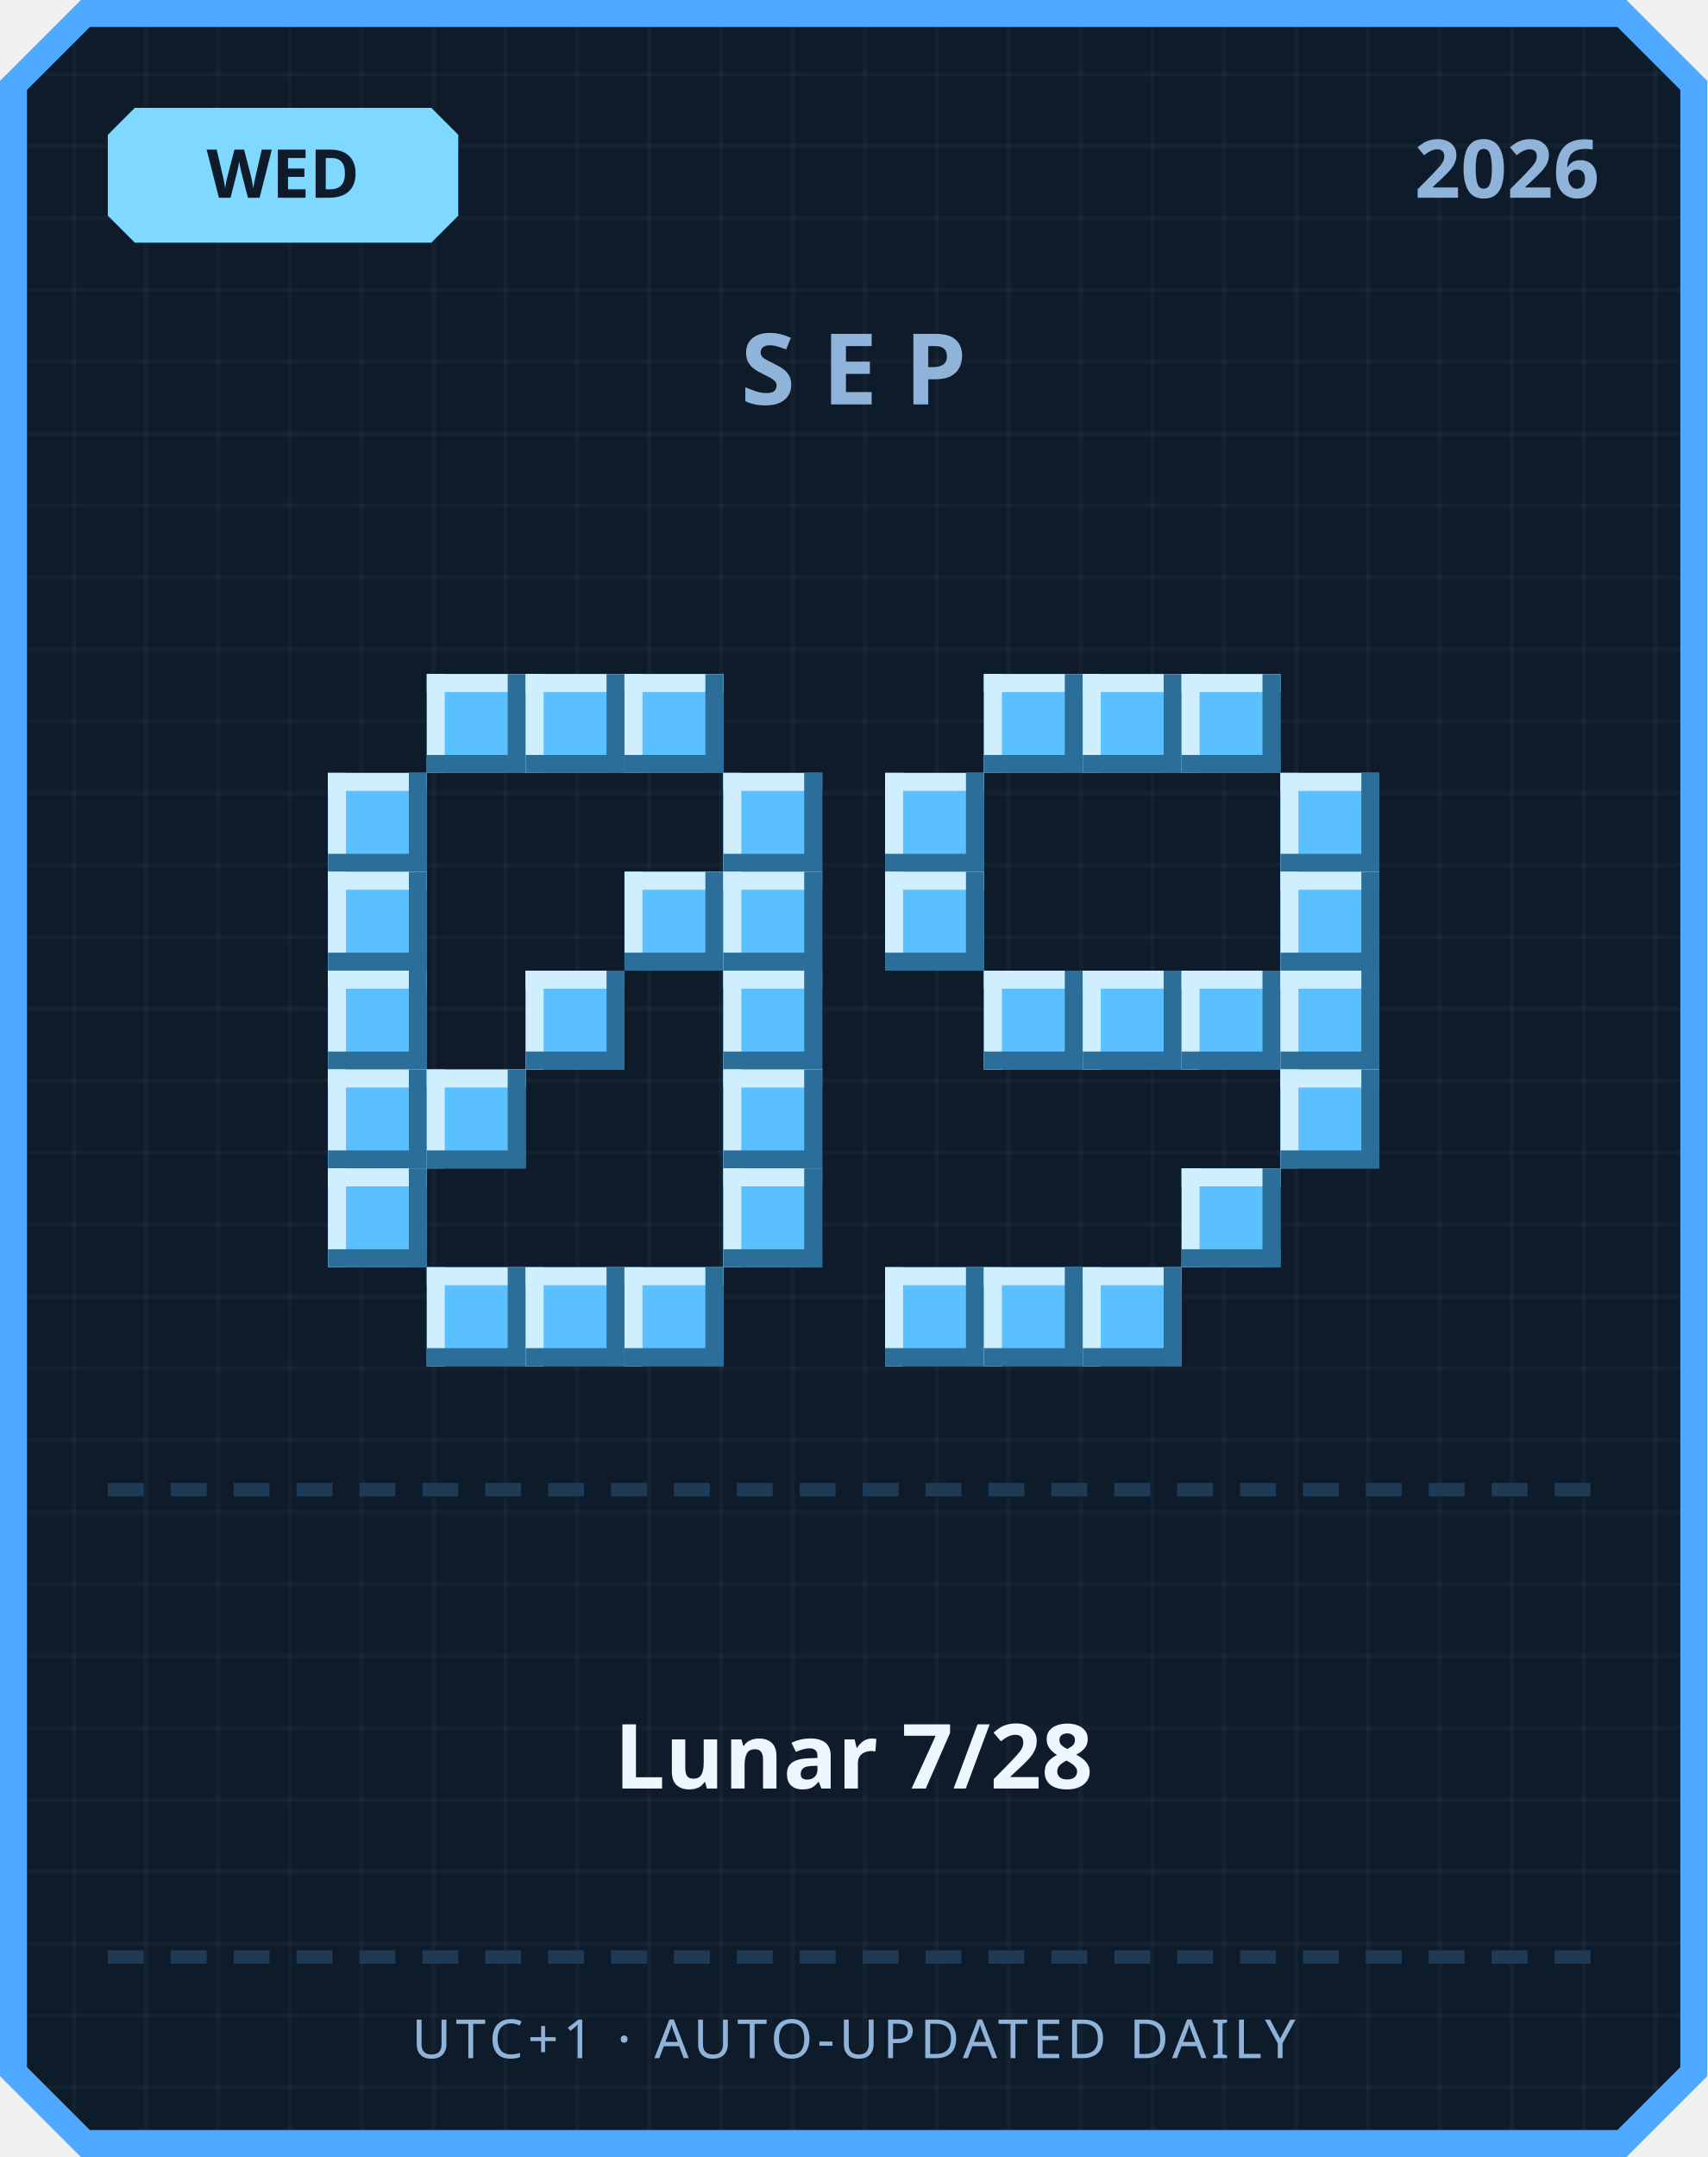
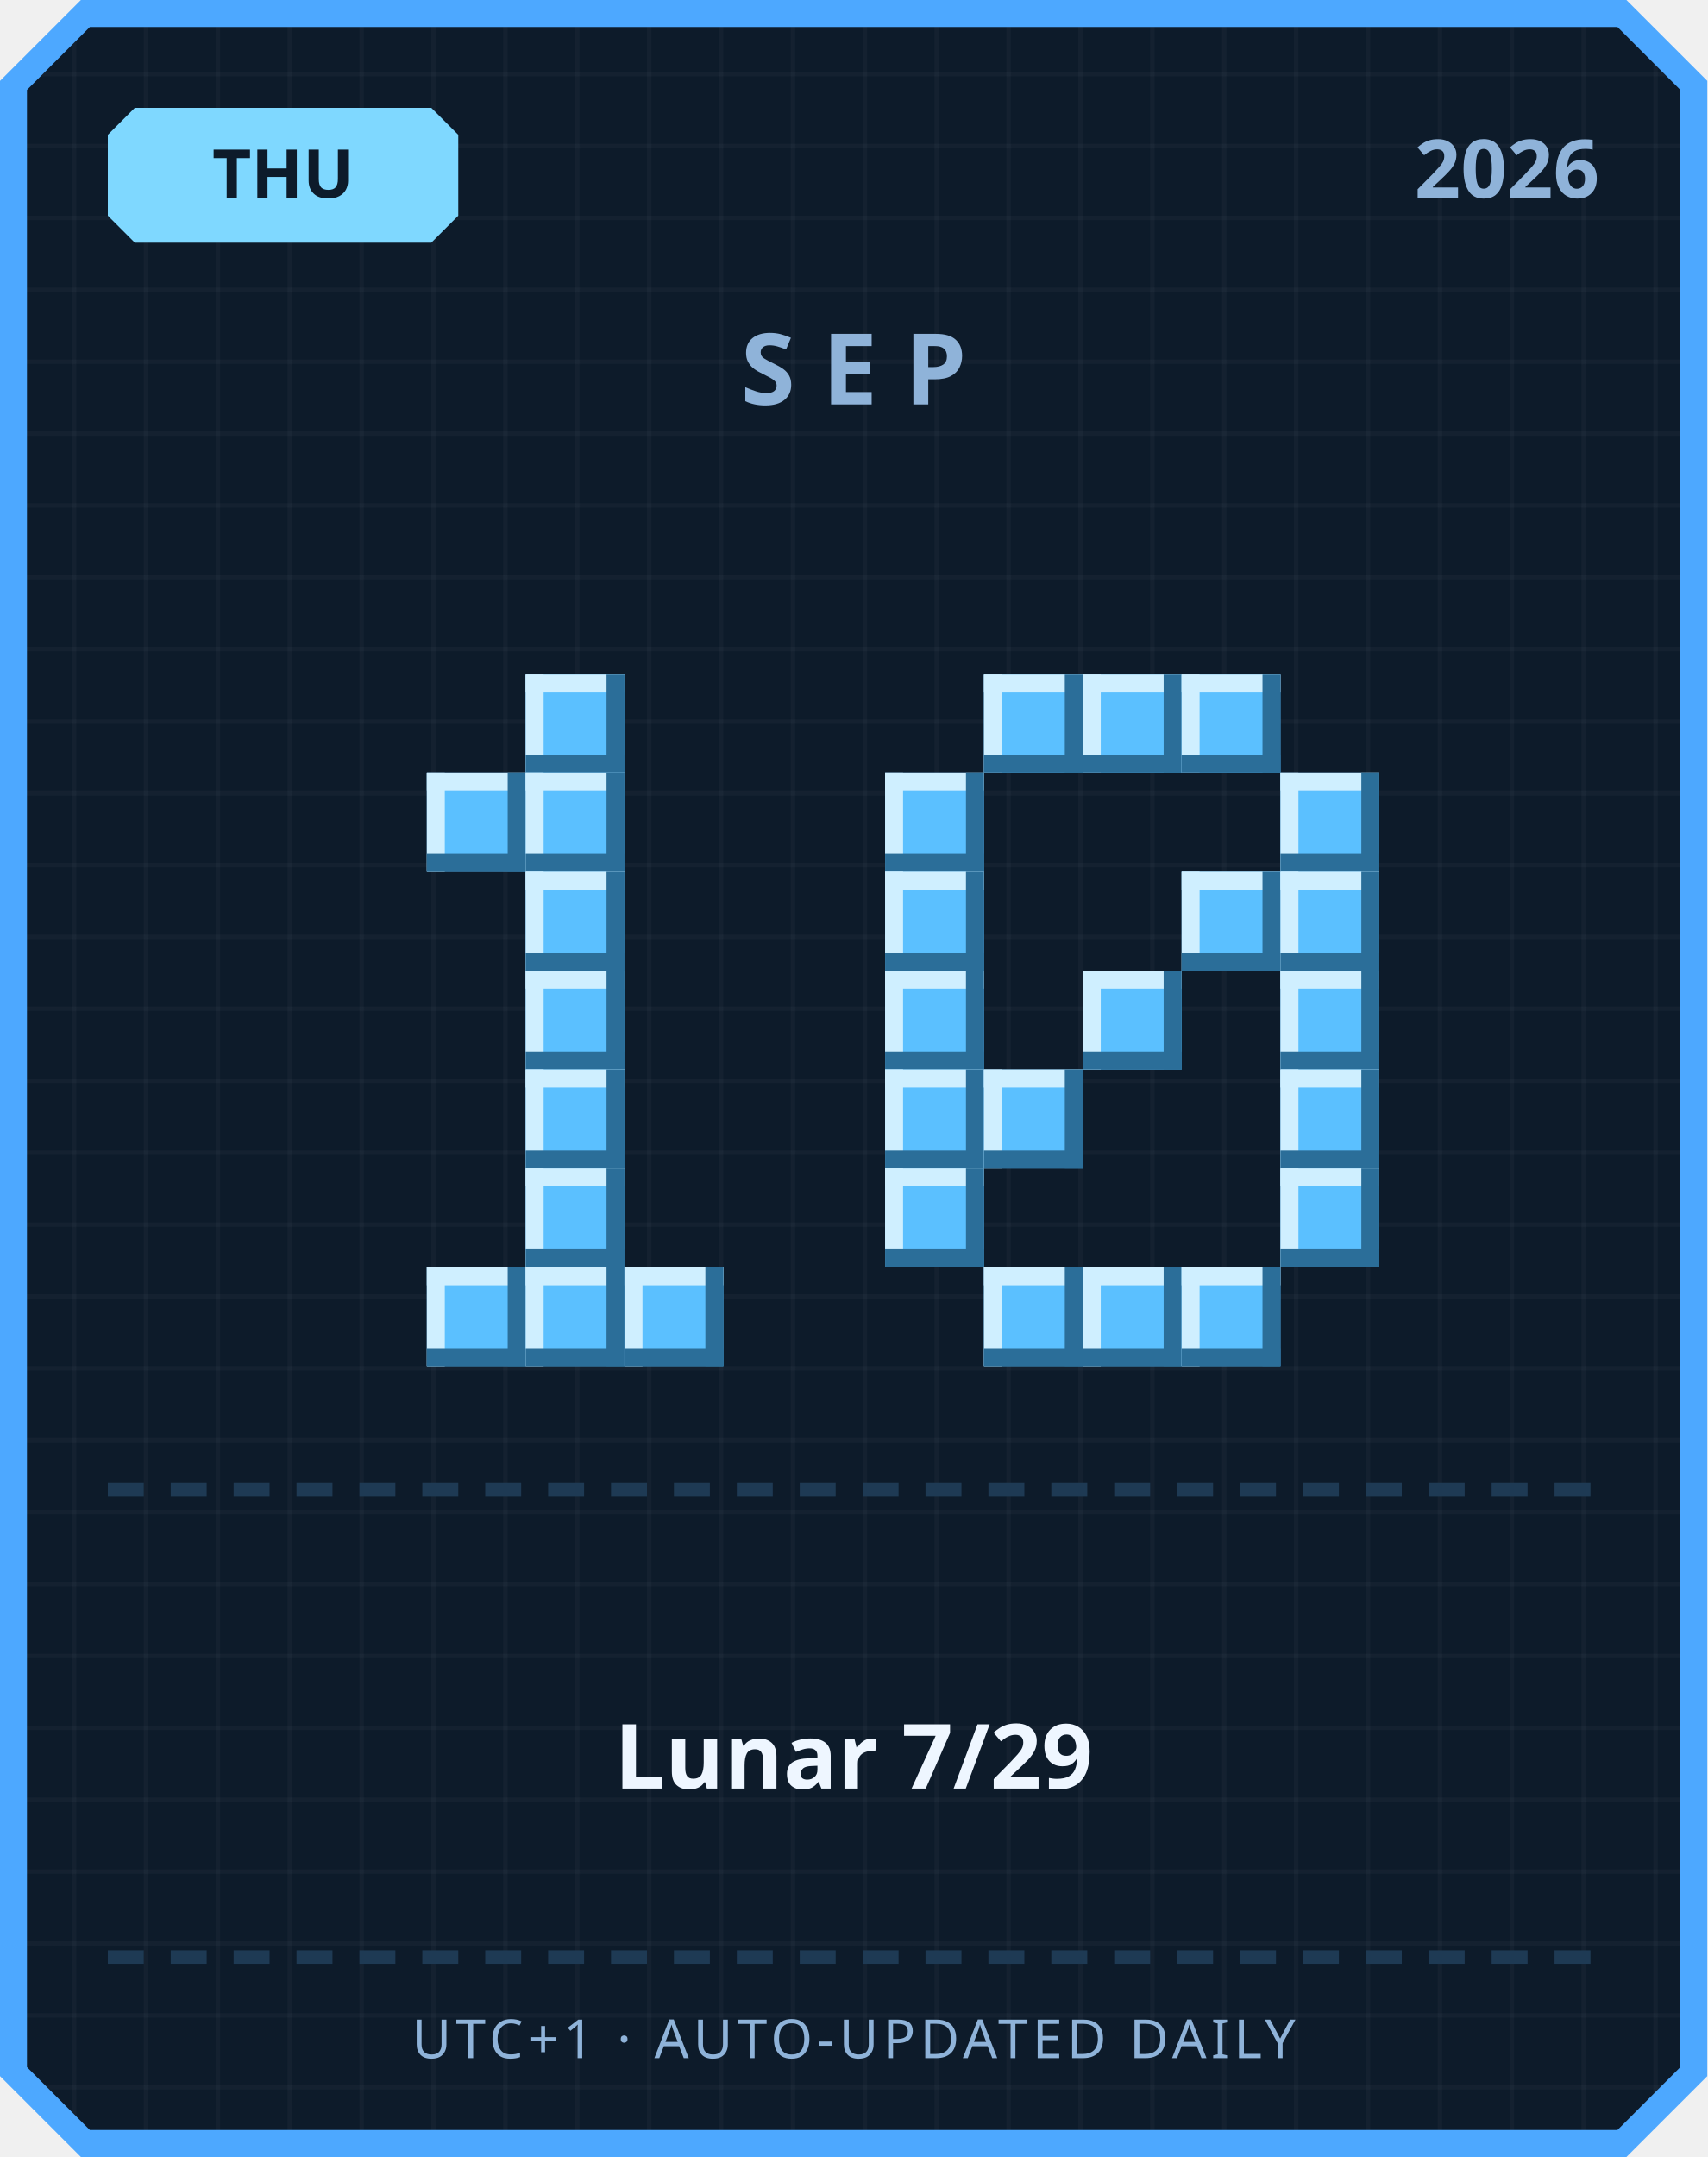
<svg xmlns="http://www.w3.org/2000/svg" width="380" height="480" viewBox="0 0 380 480">
  <defs>
    <pattern id="grid" width="16" height="16" patternUnits="userSpaceOnUse">
      <rect width="16" height="16" fill="#0d1b2a" />
      <rect width="1" height="16" fill="#ffffff" opacity="0.03" />
      <rect width="16" height="1" fill="#ffffff" opacity="0.03" />
    </pattern>
  </defs>
  <path d="M 18,0 L 362,0 L 380,18 L 380,462 L 362,480 L 18,480 L 0,462 L 0,18 Z" fill="#4da8ff" />
  <path d="M 20,6 L 360,6 L 374,20 L 374,460 L 360,474 L 20,474 L 6,460 L 6,20 Z" fill="url(#grid)" />
  <path d="M 30,24 L 96,24 L 102,30 L 102,48 L 96,54 L 30,54 L 24,48 L 24,30 Z" fill="#7fd8ff" />
-   <text x="63" y="44" text-anchor="middle" font-family="'Segoe UI', sans-serif" font-size="15" font-weight="700" fill="#0d1b2a">WED</text>
+   <text x="63" y="44" text-anchor="middle" font-family="'Segoe UI', sans-serif" font-size="15" font-weight="700" fill="#0d1b2a">THU</text>
  <text x="356" y="44" text-anchor="end" font-family="'Segoe UI', sans-serif" font-size="18" font-weight="700" fill="#8fb3d9">2026</text>
  <text x="190" y="90" text-anchor="middle" font-family="'Segoe UI', sans-serif" font-size="22" font-weight="700" letter-spacing="6" fill="#8fb3d9">SEP</text>
-   <rect x="95" y="150" width="22" height="22" fill="#5bc0ff" />
-   <rect x="95" y="150" width="22" height="4" fill="#cfefff" />
-   <rect x="95" y="150" width="4" height="22" fill="#cfefff" />
-   <rect x="95" y="168" width="22" height="4" fill="#2b6e99" />
-   <rect x="113" y="150" width="4" height="22" fill="#2b6e99" />
  <rect x="117" y="150" width="22" height="22" fill="#5bc0ff" />
  <rect x="117" y="150" width="22" height="4" fill="#cfefff" />
  <rect x="117" y="150" width="4" height="22" fill="#cfefff" />
  <rect x="117" y="168" width="22" height="4" fill="#2b6e99" />
  <rect x="135" y="150" width="4" height="22" fill="#2b6e99" />
-   <rect x="139" y="150" width="22" height="22" fill="#5bc0ff" />
-   <rect x="139" y="150" width="22" height="4" fill="#cfefff" />
-   <rect x="139" y="150" width="4" height="22" fill="#cfefff" />
-   <rect x="139" y="168" width="22" height="4" fill="#2b6e99" />
-   <rect x="157" y="150" width="4" height="22" fill="#2b6e99" />
-   <rect x="73" y="172" width="22" height="22" fill="#5bc0ff" />
-   <rect x="73" y="172" width="22" height="4" fill="#cfefff" />
-   <rect x="73" y="172" width="4" height="22" fill="#cfefff" />
-   <rect x="73" y="190" width="22" height="4" fill="#2b6e99" />
-   <rect x="91" y="172" width="4" height="22" fill="#2b6e99" />
-   <rect x="161" y="172" width="22" height="22" fill="#5bc0ff" />
-   <rect x="161" y="172" width="22" height="4" fill="#cfefff" />
-   <rect x="161" y="172" width="4" height="22" fill="#cfefff" />
-   <rect x="161" y="190" width="22" height="4" fill="#2b6e99" />
-   <rect x="179" y="172" width="4" height="22" fill="#2b6e99" />
-   <rect x="73" y="194" width="22" height="22" fill="#5bc0ff" />
-   <rect x="73" y="194" width="22" height="4" fill="#cfefff" />
-   <rect x="73" y="194" width="4" height="22" fill="#cfefff" />
-   <rect x="73" y="212" width="22" height="4" fill="#2b6e99" />
-   <rect x="91" y="194" width="4" height="22" fill="#2b6e99" />
-   <rect x="139" y="194" width="22" height="22" fill="#5bc0ff" />
-   <rect x="139" y="194" width="22" height="4" fill="#cfefff" />
-   <rect x="139" y="194" width="4" height="22" fill="#cfefff" />
-   <rect x="139" y="212" width="22" height="4" fill="#2b6e99" />
-   <rect x="157" y="194" width="4" height="22" fill="#2b6e99" />
-   <rect x="161" y="194" width="22" height="22" fill="#5bc0ff" />
-   <rect x="161" y="194" width="22" height="4" fill="#cfefff" />
-   <rect x="161" y="194" width="4" height="22" fill="#cfefff" />
-   <rect x="161" y="212" width="22" height="4" fill="#2b6e99" />
-   <rect x="179" y="194" width="4" height="22" fill="#2b6e99" />
-   <rect x="73" y="216" width="22" height="22" fill="#5bc0ff" />
-   <rect x="73" y="216" width="22" height="4" fill="#cfefff" />
-   <rect x="73" y="216" width="4" height="22" fill="#cfefff" />
-   <rect x="73" y="234" width="22" height="4" fill="#2b6e99" />
-   <rect x="91" y="216" width="4" height="22" fill="#2b6e99" />
+   <rect x="95" y="172" width="22" height="22" fill="#5bc0ff" />
+   <rect x="95" y="172" width="22" height="4" fill="#cfefff" />
+   <rect x="95" y="172" width="4" height="22" fill="#cfefff" />
+   <rect x="95" y="190" width="22" height="4" fill="#2b6e99" />
+   <rect x="113" y="172" width="4" height="22" fill="#2b6e99" />
+   <rect x="117" y="172" width="22" height="22" fill="#5bc0ff" />
+   <rect x="117" y="172" width="22" height="4" fill="#cfefff" />
+   <rect x="117" y="172" width="4" height="22" fill="#cfefff" />
+   <rect x="117" y="190" width="22" height="4" fill="#2b6e99" />
+   <rect x="135" y="172" width="4" height="22" fill="#2b6e99" />
+   <rect x="117" y="194" width="22" height="22" fill="#5bc0ff" />
+   <rect x="117" y="194" width="22" height="4" fill="#cfefff" />
+   <rect x="117" y="194" width="4" height="22" fill="#cfefff" />
+   <rect x="117" y="212" width="22" height="4" fill="#2b6e99" />
+   <rect x="135" y="194" width="4" height="22" fill="#2b6e99" />
  <rect x="117" y="216" width="22" height="22" fill="#5bc0ff" />
  <rect x="117" y="216" width="22" height="4" fill="#cfefff" />
  <rect x="117" y="216" width="4" height="22" fill="#cfefff" />
  <rect x="117" y="234" width="22" height="4" fill="#2b6e99" />
  <rect x="135" y="216" width="4" height="22" fill="#2b6e99" />
-   <rect x="161" y="216" width="22" height="22" fill="#5bc0ff" />
-   <rect x="161" y="216" width="22" height="4" fill="#cfefff" />
-   <rect x="161" y="216" width="4" height="22" fill="#cfefff" />
-   <rect x="161" y="234" width="22" height="4" fill="#2b6e99" />
-   <rect x="179" y="216" width="4" height="22" fill="#2b6e99" />
-   <rect x="73" y="238" width="22" height="22" fill="#5bc0ff" />
-   <rect x="73" y="238" width="22" height="4" fill="#cfefff" />
-   <rect x="73" y="238" width="4" height="22" fill="#cfefff" />
-   <rect x="73" y="256" width="22" height="4" fill="#2b6e99" />
-   <rect x="91" y="238" width="4" height="22" fill="#2b6e99" />
-   <rect x="95" y="238" width="22" height="22" fill="#5bc0ff" />
-   <rect x="95" y="238" width="22" height="4" fill="#cfefff" />
-   <rect x="95" y="238" width="4" height="22" fill="#cfefff" />
-   <rect x="95" y="256" width="22" height="4" fill="#2b6e99" />
-   <rect x="113" y="238" width="4" height="22" fill="#2b6e99" />
-   <rect x="161" y="238" width="22" height="22" fill="#5bc0ff" />
-   <rect x="161" y="238" width="22" height="4" fill="#cfefff" />
-   <rect x="161" y="238" width="4" height="22" fill="#cfefff" />
-   <rect x="161" y="256" width="22" height="4" fill="#2b6e99" />
-   <rect x="179" y="238" width="4" height="22" fill="#2b6e99" />
-   <rect x="73" y="260" width="22" height="22" fill="#5bc0ff" />
-   <rect x="73" y="260" width="22" height="4" fill="#cfefff" />
-   <rect x="73" y="260" width="4" height="22" fill="#cfefff" />
-   <rect x="73" y="278" width="22" height="4" fill="#2b6e99" />
-   <rect x="91" y="260" width="4" height="22" fill="#2b6e99" />
-   <rect x="161" y="260" width="22" height="22" fill="#5bc0ff" />
-   <rect x="161" y="260" width="22" height="4" fill="#cfefff" />
-   <rect x="161" y="260" width="4" height="22" fill="#cfefff" />
-   <rect x="161" y="278" width="22" height="4" fill="#2b6e99" />
-   <rect x="179" y="260" width="4" height="22" fill="#2b6e99" />
+   <rect x="117" y="238" width="22" height="22" fill="#5bc0ff" />
+   <rect x="117" y="238" width="22" height="4" fill="#cfefff" />
+   <rect x="117" y="238" width="4" height="22" fill="#cfefff" />
+   <rect x="117" y="256" width="22" height="4" fill="#2b6e99" />
+   <rect x="135" y="238" width="4" height="22" fill="#2b6e99" />
+   <rect x="117" y="260" width="22" height="22" fill="#5bc0ff" />
+   <rect x="117" y="260" width="22" height="4" fill="#cfefff" />
+   <rect x="117" y="260" width="4" height="22" fill="#cfefff" />
+   <rect x="117" y="278" width="22" height="4" fill="#2b6e99" />
+   <rect x="135" y="260" width="4" height="22" fill="#2b6e99" />
  <rect x="95" y="282" width="22" height="22" fill="#5bc0ff" />
  <rect x="95" y="282" width="22" height="4" fill="#cfefff" />
  <rect x="95" y="282" width="4" height="22" fill="#cfefff" />
  <rect x="95" y="300" width="22" height="4" fill="#2b6e99" />
  <rect x="113" y="282" width="4" height="22" fill="#2b6e99" />
  <rect x="117" y="282" width="22" height="22" fill="#5bc0ff" />
  <rect x="117" y="282" width="22" height="4" fill="#cfefff" />
  <rect x="117" y="282" width="4" height="22" fill="#cfefff" />
  <rect x="117" y="300" width="22" height="4" fill="#2b6e99" />
  <rect x="135" y="282" width="4" height="22" fill="#2b6e99" />
  <rect x="139" y="282" width="22" height="22" fill="#5bc0ff" />
  <rect x="139" y="282" width="22" height="4" fill="#cfefff" />
  <rect x="139" y="282" width="4" height="22" fill="#cfefff" />
  <rect x="139" y="300" width="22" height="4" fill="#2b6e99" />
  <rect x="157" y="282" width="4" height="22" fill="#2b6e99" />
  <rect x="219" y="150" width="22" height="22" fill="#5bc0ff" />
  <rect x="219" y="150" width="22" height="4" fill="#cfefff" />
  <rect x="219" y="150" width="4" height="22" fill="#cfefff" />
  <rect x="219" y="168" width="22" height="4" fill="#2b6e99" />
  <rect x="237" y="150" width="4" height="22" fill="#2b6e99" />
  <rect x="241" y="150" width="22" height="22" fill="#5bc0ff" />
  <rect x="241" y="150" width="22" height="4" fill="#cfefff" />
  <rect x="241" y="150" width="4" height="22" fill="#cfefff" />
  <rect x="241" y="168" width="22" height="4" fill="#2b6e99" />
  <rect x="259" y="150" width="4" height="22" fill="#2b6e99" />
  <rect x="263" y="150" width="22" height="22" fill="#5bc0ff" />
  <rect x="263" y="150" width="22" height="4" fill="#cfefff" />
  <rect x="263" y="150" width="4" height="22" fill="#cfefff" />
  <rect x="263" y="168" width="22" height="4" fill="#2b6e99" />
  <rect x="281" y="150" width="4" height="22" fill="#2b6e99" />
  <rect x="197" y="172" width="22" height="22" fill="#5bc0ff" />
  <rect x="197" y="172" width="22" height="4" fill="#cfefff" />
  <rect x="197" y="172" width="4" height="22" fill="#cfefff" />
  <rect x="197" y="190" width="22" height="4" fill="#2b6e99" />
  <rect x="215" y="172" width="4" height="22" fill="#2b6e99" />
  <rect x="285" y="172" width="22" height="22" fill="#5bc0ff" />
  <rect x="285" y="172" width="22" height="4" fill="#cfefff" />
  <rect x="285" y="172" width="4" height="22" fill="#cfefff" />
  <rect x="285" y="190" width="22" height="4" fill="#2b6e99" />
  <rect x="303" y="172" width="4" height="22" fill="#2b6e99" />
  <rect x="197" y="194" width="22" height="22" fill="#5bc0ff" />
  <rect x="197" y="194" width="22" height="4" fill="#cfefff" />
  <rect x="197" y="194" width="4" height="22" fill="#cfefff" />
  <rect x="197" y="212" width="22" height="4" fill="#2b6e99" />
  <rect x="215" y="194" width="4" height="22" fill="#2b6e99" />
+   <rect x="263" y="194" width="22" height="22" fill="#5bc0ff" />
+   <rect x="263" y="194" width="22" height="4" fill="#cfefff" />
+   <rect x="263" y="194" width="4" height="22" fill="#cfefff" />
+   <rect x="263" y="212" width="22" height="4" fill="#2b6e99" />
+   <rect x="281" y="194" width="4" height="22" fill="#2b6e99" />
  <rect x="285" y="194" width="22" height="22" fill="#5bc0ff" />
  <rect x="285" y="194" width="22" height="4" fill="#cfefff" />
  <rect x="285" y="194" width="4" height="22" fill="#cfefff" />
  <rect x="285" y="212" width="22" height="4" fill="#2b6e99" />
  <rect x="303" y="194" width="4" height="22" fill="#2b6e99" />
-   <rect x="219" y="216" width="22" height="22" fill="#5bc0ff" />
-   <rect x="219" y="216" width="22" height="4" fill="#cfefff" />
-   <rect x="219" y="216" width="4" height="22" fill="#cfefff" />
-   <rect x="219" y="234" width="22" height="4" fill="#2b6e99" />
-   <rect x="237" y="216" width="4" height="22" fill="#2b6e99" />
+   <rect x="197" y="216" width="22" height="22" fill="#5bc0ff" />
+   <rect x="197" y="216" width="22" height="4" fill="#cfefff" />
+   <rect x="197" y="216" width="4" height="22" fill="#cfefff" />
+   <rect x="197" y="234" width="22" height="4" fill="#2b6e99" />
+   <rect x="215" y="216" width="4" height="22" fill="#2b6e99" />
  <rect x="241" y="216" width="22" height="22" fill="#5bc0ff" />
  <rect x="241" y="216" width="22" height="4" fill="#cfefff" />
  <rect x="241" y="216" width="4" height="22" fill="#cfefff" />
  <rect x="241" y="234" width="22" height="4" fill="#2b6e99" />
  <rect x="259" y="216" width="4" height="22" fill="#2b6e99" />
-   <rect x="263" y="216" width="22" height="22" fill="#5bc0ff" />
-   <rect x="263" y="216" width="22" height="4" fill="#cfefff" />
-   <rect x="263" y="216" width="4" height="22" fill="#cfefff" />
-   <rect x="263" y="234" width="22" height="4" fill="#2b6e99" />
-   <rect x="281" y="216" width="4" height="22" fill="#2b6e99" />
  <rect x="285" y="216" width="22" height="22" fill="#5bc0ff" />
  <rect x="285" y="216" width="22" height="4" fill="#cfefff" />
  <rect x="285" y="216" width="4" height="22" fill="#cfefff" />
  <rect x="285" y="234" width="22" height="4" fill="#2b6e99" />
  <rect x="303" y="216" width="4" height="22" fill="#2b6e99" />
+   <rect x="197" y="238" width="22" height="22" fill="#5bc0ff" />
+   <rect x="197" y="238" width="22" height="4" fill="#cfefff" />
+   <rect x="197" y="238" width="4" height="22" fill="#cfefff" />
+   <rect x="197" y="256" width="22" height="4" fill="#2b6e99" />
+   <rect x="215" y="238" width="4" height="22" fill="#2b6e99" />
+   <rect x="219" y="238" width="22" height="22" fill="#5bc0ff" />
+   <rect x="219" y="238" width="22" height="4" fill="#cfefff" />
+   <rect x="219" y="238" width="4" height="22" fill="#cfefff" />
+   <rect x="219" y="256" width="22" height="4" fill="#2b6e99" />
+   <rect x="237" y="238" width="4" height="22" fill="#2b6e99" />
  <rect x="285" y="238" width="22" height="22" fill="#5bc0ff" />
  <rect x="285" y="238" width="22" height="4" fill="#cfefff" />
  <rect x="285" y="238" width="4" height="22" fill="#cfefff" />
  <rect x="285" y="256" width="22" height="4" fill="#2b6e99" />
  <rect x="303" y="238" width="4" height="22" fill="#2b6e99" />
-   <rect x="263" y="260" width="22" height="22" fill="#5bc0ff" />
-   <rect x="263" y="260" width="22" height="4" fill="#cfefff" />
-   <rect x="263" y="260" width="4" height="22" fill="#cfefff" />
-   <rect x="263" y="278" width="22" height="4" fill="#2b6e99" />
-   <rect x="281" y="260" width="4" height="22" fill="#2b6e99" />
-   <rect x="197" y="282" width="22" height="22" fill="#5bc0ff" />
-   <rect x="197" y="282" width="22" height="4" fill="#cfefff" />
-   <rect x="197" y="282" width="4" height="22" fill="#cfefff" />
-   <rect x="197" y="300" width="22" height="4" fill="#2b6e99" />
-   <rect x="215" y="282" width="4" height="22" fill="#2b6e99" />
+   <rect x="197" y="260" width="22" height="22" fill="#5bc0ff" />
+   <rect x="197" y="260" width="22" height="4" fill="#cfefff" />
+   <rect x="197" y="260" width="4" height="22" fill="#cfefff" />
+   <rect x="197" y="278" width="22" height="4" fill="#2b6e99" />
+   <rect x="215" y="260" width="4" height="22" fill="#2b6e99" />
+   <rect x="285" y="260" width="22" height="22" fill="#5bc0ff" />
+   <rect x="285" y="260" width="22" height="4" fill="#cfefff" />
+   <rect x="285" y="260" width="4" height="22" fill="#cfefff" />
+   <rect x="285" y="278" width="22" height="4" fill="#2b6e99" />
+   <rect x="303" y="260" width="4" height="22" fill="#2b6e99" />
  <rect x="219" y="282" width="22" height="22" fill="#5bc0ff" />
  <rect x="219" y="282" width="22" height="4" fill="#cfefff" />
  <rect x="219" y="282" width="4" height="22" fill="#cfefff" />
  <rect x="219" y="300" width="22" height="4" fill="#2b6e99" />
  <rect x="237" y="282" width="4" height="22" fill="#2b6e99" />
  <rect x="241" y="282" width="22" height="22" fill="#5bc0ff" />
  <rect x="241" y="282" width="22" height="4" fill="#cfefff" />
  <rect x="241" y="282" width="4" height="22" fill="#cfefff" />
  <rect x="241" y="300" width="22" height="4" fill="#2b6e99" />
  <rect x="259" y="282" width="4" height="22" fill="#2b6e99" />
+   <rect x="263" y="282" width="22" height="22" fill="#5bc0ff" />
+   <rect x="263" y="282" width="22" height="4" fill="#cfefff" />
+   <rect x="263" y="282" width="4" height="22" fill="#cfefff" />
+   <rect x="263" y="300" width="22" height="4" fill="#2b6e99" />
+   <rect x="281" y="282" width="4" height="22" fill="#2b6e99" />
  <rect x="24" y="330" width="8" height="3" fill="#1e3a54" />
  <rect x="38" y="330" width="8" height="3" fill="#1e3a54" />
  <rect x="52" y="330" width="8" height="3" fill="#1e3a54" />
  <rect x="66" y="330" width="8" height="3" fill="#1e3a54" />
  <rect x="80" y="330" width="8" height="3" fill="#1e3a54" />
  <rect x="94" y="330" width="8" height="3" fill="#1e3a54" />
  <rect x="108" y="330" width="8" height="3" fill="#1e3a54" />
  <rect x="122" y="330" width="8" height="3" fill="#1e3a54" />
  <rect x="136" y="330" width="8" height="3" fill="#1e3a54" />
  <rect x="150" y="330" width="8" height="3" fill="#1e3a54" />
  <rect x="164" y="330" width="8" height="3" fill="#1e3a54" />
  <rect x="178" y="330" width="8" height="3" fill="#1e3a54" />
  <rect x="192" y="330" width="8" height="3" fill="#1e3a54" />
  <rect x="206" y="330" width="8" height="3" fill="#1e3a54" />
  <rect x="220" y="330" width="8" height="3" fill="#1e3a54" />
  <rect x="234" y="330" width="8" height="3" fill="#1e3a54" />
  <rect x="248" y="330" width="8" height="3" fill="#1e3a54" />
  <rect x="262" y="330" width="8" height="3" fill="#1e3a54" />
  <rect x="276" y="330" width="8" height="3" fill="#1e3a54" />
  <rect x="290" y="330" width="8" height="3" fill="#1e3a54" />
  <rect x="304" y="330" width="8" height="3" fill="#1e3a54" />
  <rect x="318" y="330" width="8" height="3" fill="#1e3a54" />
  <rect x="332" y="330" width="8" height="3" fill="#1e3a54" />
  <rect x="346" y="330" width="8" height="3" fill="#1e3a54" />
-   <text x="190" y="398" text-anchor="middle" font-family="'Segoe UI', 'Microsoft JhengHei', sans-serif" font-size="20" font-weight="700" fill="#eef6ff">Lunar 7/28</text>
+   <text x="190" y="398" text-anchor="middle" font-family="'Segoe UI', 'Microsoft JhengHei', sans-serif" font-size="20" font-weight="700" fill="#eef6ff">Lunar 7/29</text>
  <rect x="24" y="434" width="8" height="3" fill="#1e3a54" />
  <rect x="38" y="434" width="8" height="3" fill="#1e3a54" />
  <rect x="52" y="434" width="8" height="3" fill="#1e3a54" />
  <rect x="66" y="434" width="8" height="3" fill="#1e3a54" />
  <rect x="80" y="434" width="8" height="3" fill="#1e3a54" />
  <rect x="94" y="434" width="8" height="3" fill="#1e3a54" />
  <rect x="108" y="434" width="8" height="3" fill="#1e3a54" />
  <rect x="122" y="434" width="8" height="3" fill="#1e3a54" />
  <rect x="136" y="434" width="8" height="3" fill="#1e3a54" />
  <rect x="150" y="434" width="8" height="3" fill="#1e3a54" />
  <rect x="164" y="434" width="8" height="3" fill="#1e3a54" />
  <rect x="178" y="434" width="8" height="3" fill="#1e3a54" />
  <rect x="192" y="434" width="8" height="3" fill="#1e3a54" />
  <rect x="206" y="434" width="8" height="3" fill="#1e3a54" />
  <rect x="220" y="434" width="8" height="3" fill="#1e3a54" />
  <rect x="234" y="434" width="8" height="3" fill="#1e3a54" />
  <rect x="248" y="434" width="8" height="3" fill="#1e3a54" />
  <rect x="262" y="434" width="8" height="3" fill="#1e3a54" />
  <rect x="276" y="434" width="8" height="3" fill="#1e3a54" />
  <rect x="290" y="434" width="8" height="3" fill="#1e3a54" />
  <rect x="304" y="434" width="8" height="3" fill="#1e3a54" />
  <rect x="318" y="434" width="8" height="3" fill="#1e3a54" />
  <rect x="332" y="434" width="8" height="3" fill="#1e3a54" />
  <rect x="346" y="434" width="8" height="3" fill="#1e3a54" />
  <text x="190" y="458" text-anchor="middle" font-family="'Segoe UI', sans-serif" font-size="12" letter-spacing="1" fill="#8fb3d9">UTC+1 · AUTO-UPDATED DAILY</text>
</svg>
